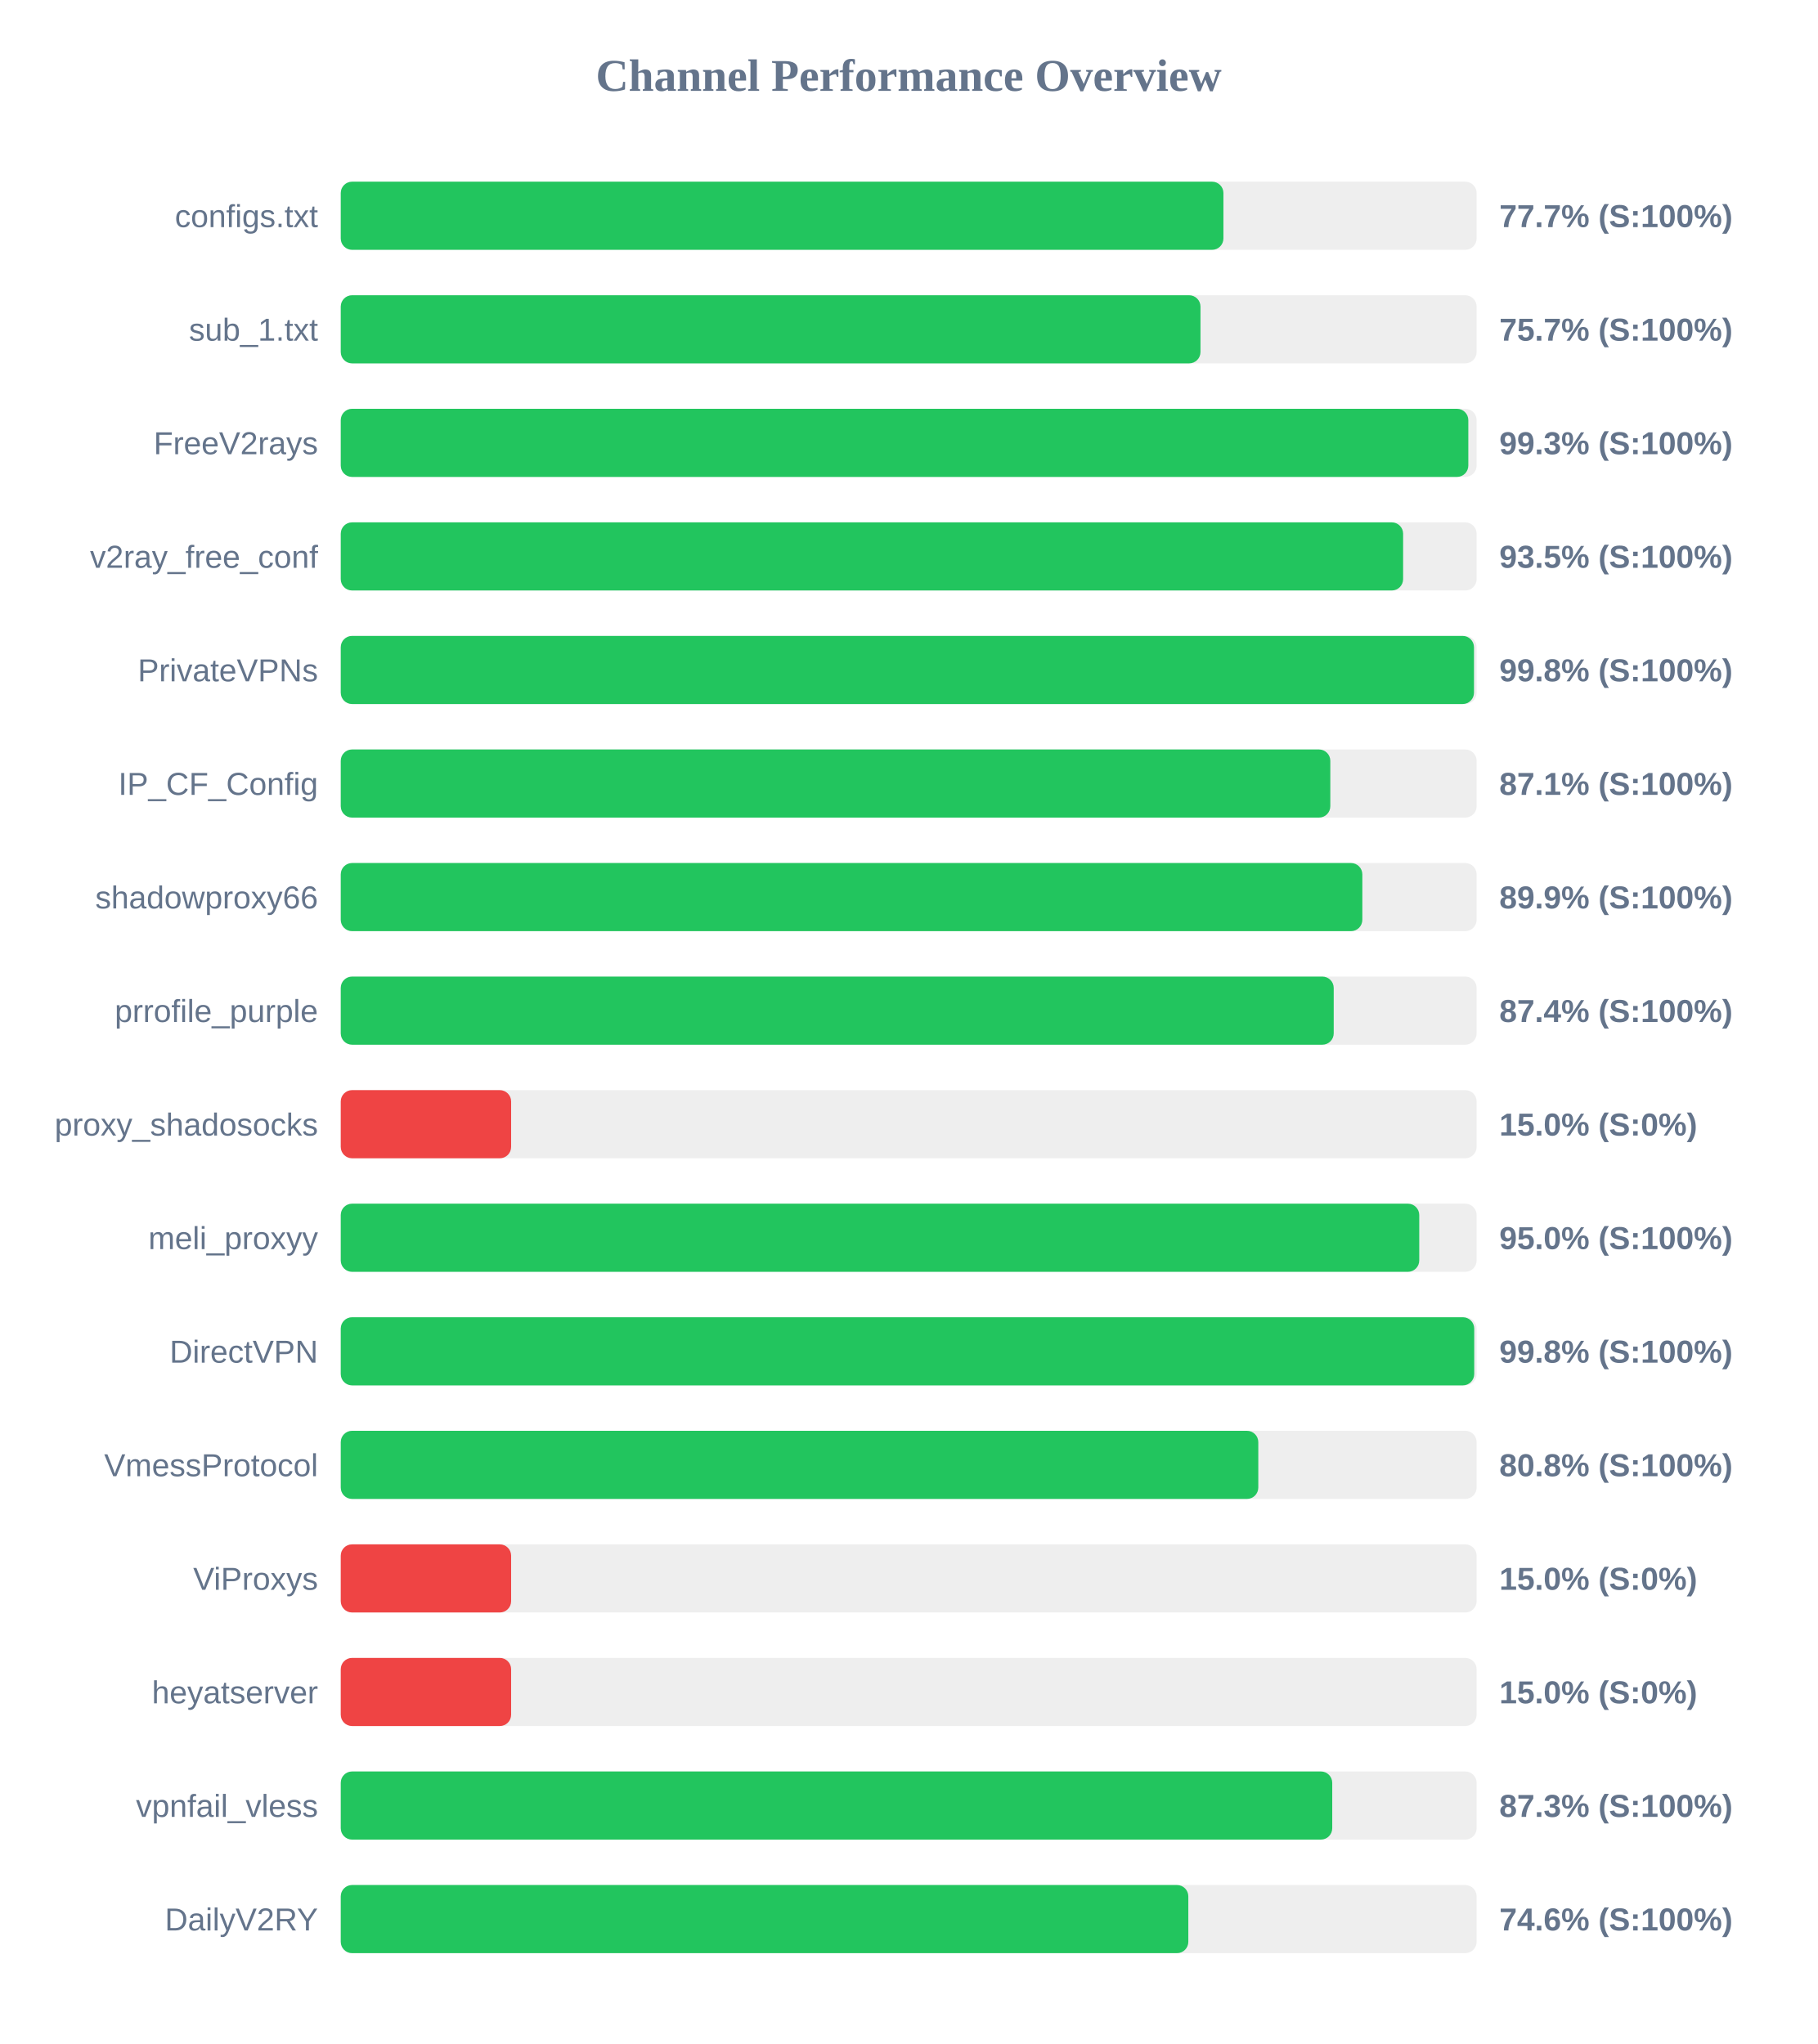
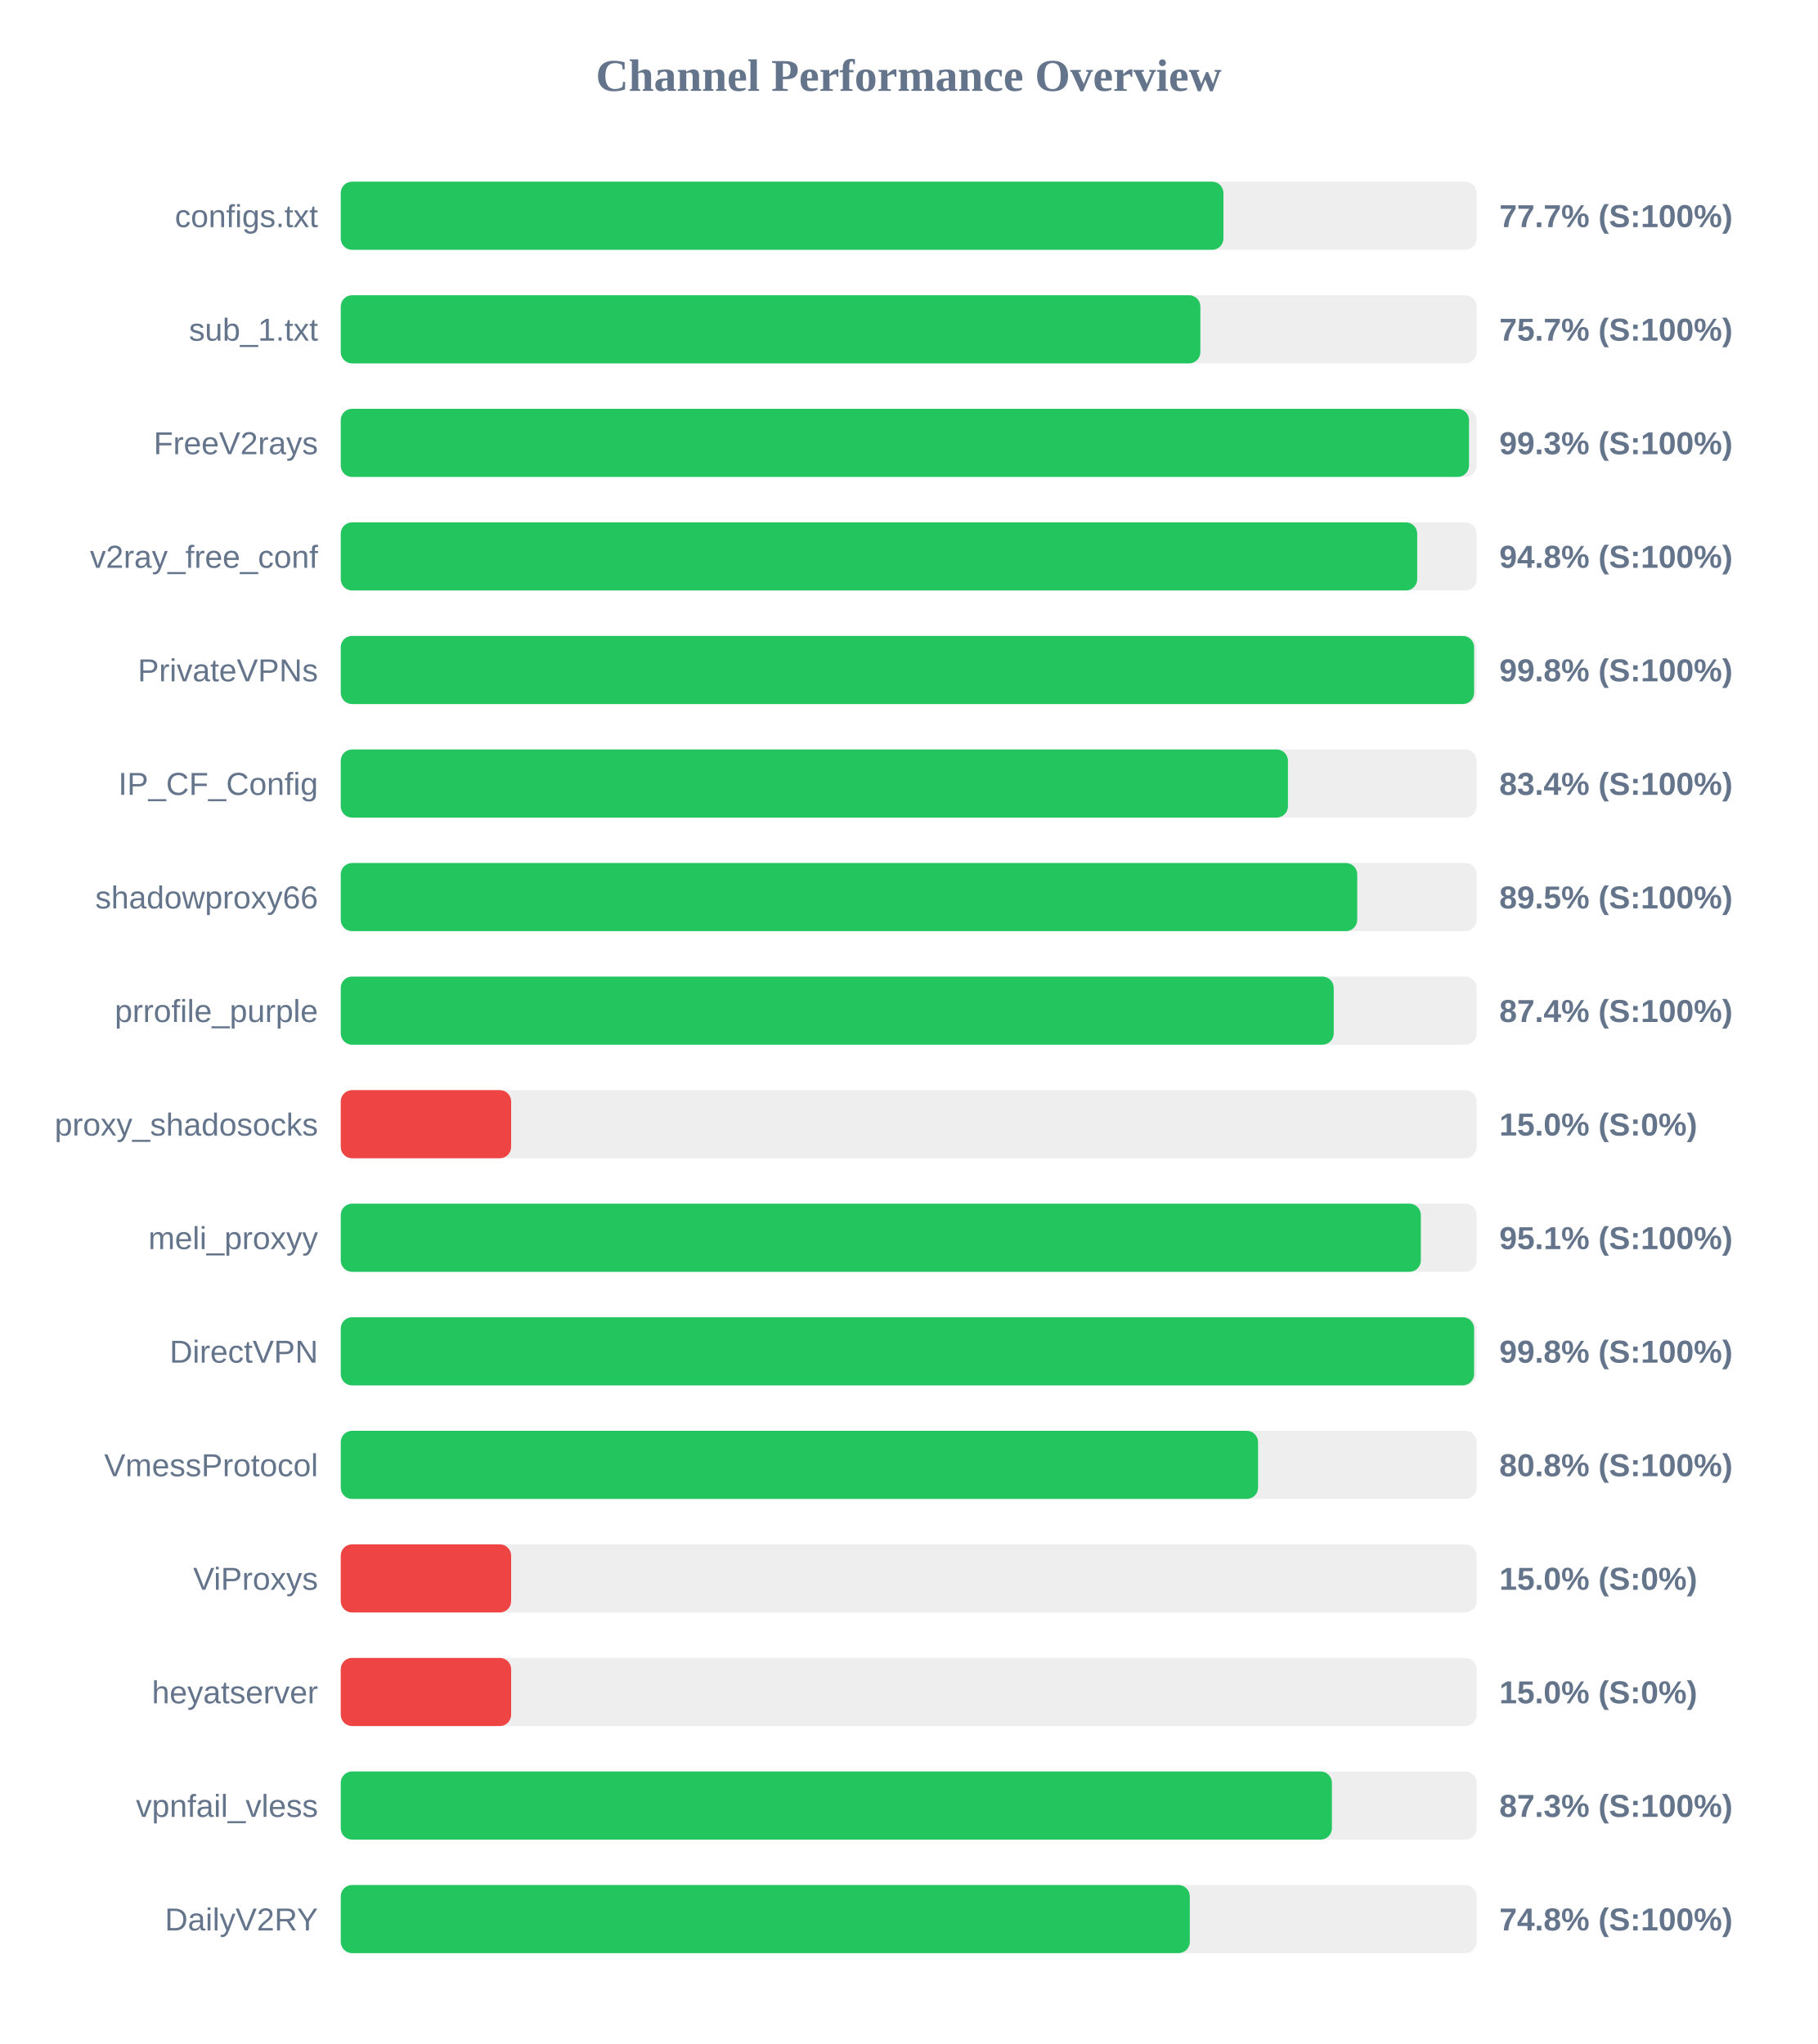
<svg xmlns="http://www.w3.org/2000/svg" width="800" height="900" version="1.1">
  <style>
        .row { font: 14px Arial; fill: #64748b; }
        .score { font: bold 14px Arial; fill: #64748b; }
    </style>
  <text x="400" y="40" text-anchor="middle" font-size="20px" font-weight="bold" fill="#64748b">Channel Performance Overview</text>
  <rect x="150" y="80" width="500" height="30" fill="#eee" rx="5" />
  <rect x="150" y="80" width="388.55" height="30" fill="#22c55e" rx="5" />
  <text x="140" y="100" text-anchor="end" class="row">configs.txt</text>
  <text x="660" y="100" text-anchor="start" class="score">77.7% (S:100%)</text>
  <rect x="150" y="130" width="500" height="30" fill="#eee" rx="5" />
-   <rect x="150" y="130" width="378.45" height="30" fill="#22c55e" rx="5" />
+   <rect x="150" y="130" width="378.4" height="30" fill="#22c55e" rx="5" />
  <text x="140" y="150" text-anchor="end" class="row">sub_1.txt</text>
  <text x="660" y="150" text-anchor="start" class="score">75.7% (S:100%)</text>
  <rect x="150" y="180" width="500" height="30" fill="#eee" rx="5" />
-   <rect x="150" y="180" width="496.35" height="30" fill="#22c55e" rx="5" />
+   <rect x="150" y="180" width="496.65" height="30" fill="#22c55e" rx="5" />
  <text x="140" y="200" text-anchor="end" class="row">FreeV2rays</text>
  <text x="660" y="200" text-anchor="start" class="score">99.3% (S:100%)</text>
  <rect x="150" y="230" width="500" height="30" fill="#eee" rx="5" />
-   <rect x="150" y="230" width="467.65" height="30" fill="#22c55e" rx="5" />
+   <rect x="150" y="230" width="473.85" height="30" fill="#22c55e" rx="5" />
  <text x="140" y="250" text-anchor="end" class="row">v2ray_free_conf</text>
-   <text x="660" y="250" text-anchor="start" class="score">93.5% (S:100%)</text>
+   <text x="660" y="250" text-anchor="start" class="score">94.8% (S:100%)</text>
  <rect x="150" y="280" width="500" height="30" fill="#eee" rx="5" />
-   <rect x="150" y="280" width="498.85" height="30" fill="#22c55e" rx="5" />
+   <rect x="150" y="280" width="498.9" height="30" fill="#22c55e" rx="5" />
  <text x="140" y="300" text-anchor="end" class="row">PrivateVPNs</text>
  <text x="660" y="300" text-anchor="start" class="score">99.8% (S:100%)</text>
  <rect x="150" y="330" width="500" height="30" fill="#eee" rx="5" />
-   <rect x="150" y="330" width="435.6" height="30" fill="#22c55e" rx="5" />
+   <rect x="150" y="330" width="416.95" height="30" fill="#22c55e" rx="5" />
  <text x="140" y="350" text-anchor="end" class="row">IP_CF_Config</text>
-   <text x="660" y="350" text-anchor="start" class="score">87.1% (S:100%)</text>
+   <text x="660" y="350" text-anchor="start" class="score">83.4% (S:100%)</text>
  <rect x="150" y="380" width="500" height="30" fill="#eee" rx="5" />
-   <rect x="150" y="380" width="449.7" height="30" fill="#22c55e" rx="5" />
+   <rect x="150" y="380" width="447.45" height="30" fill="#22c55e" rx="5" />
  <text x="140" y="400" text-anchor="end" class="row">shadowproxy66</text>
-   <text x="660" y="400" text-anchor="start" class="score">89.9% (S:100%)</text>
+   <text x="660" y="400" text-anchor="start" class="score">89.5% (S:100%)</text>
  <rect x="150" y="430" width="500" height="30" fill="#eee" rx="5" />
  <rect x="150" y="430" width="437.1" height="30" fill="#22c55e" rx="5" />
  <text x="140" y="450" text-anchor="end" class="row">prrofile_purple</text>
  <text x="660" y="450" text-anchor="start" class="score">87.4% (S:100%)</text>
  <rect x="150" y="480" width="500" height="30" fill="#eee" rx="5" />
  <rect x="150" y="480" width="75.0" height="30" fill="#ef4444" rx="5" />
  <text x="140" y="500" text-anchor="end" class="row">proxy_shadosocks</text>
  <text x="660" y="500" text-anchor="start" class="score">15.0% (S:0%)</text>
  <rect x="150" y="530" width="500" height="30" fill="#eee" rx="5" />
-   <rect x="150" y="530" width="474.75" height="30" fill="#22c55e" rx="5" />
+   <rect x="150" y="530" width="475.45" height="30" fill="#22c55e" rx="5" />
  <text x="140" y="550" text-anchor="end" class="row">meli_proxyy</text>
-   <text x="660" y="550" text-anchor="start" class="score">95.0% (S:100%)</text>
+   <text x="660" y="550" text-anchor="start" class="score">95.1% (S:100%)</text>
  <rect x="150" y="580" width="500" height="30" fill="#eee" rx="5" />
-   <rect x="150" y="580" width="498.95" height="30" fill="#22c55e" rx="5" />
+   <rect x="150" y="580" width="498.9" height="30" fill="#22c55e" rx="5" />
  <text x="140" y="600" text-anchor="end" class="row">DirectVPN</text>
  <text x="660" y="600" text-anchor="start" class="score">99.8% (S:100%)</text>
  <rect x="150" y="630" width="500" height="30" fill="#eee" rx="5" />
-   <rect x="150" y="630" width="403.9" height="30" fill="#22c55e" rx="5" />
+   <rect x="150" y="630" width="403.8" height="30" fill="#22c55e" rx="5" />
  <text x="140" y="650" text-anchor="end" class="row">VmessProtocol</text>
  <text x="660" y="650" text-anchor="start" class="score">80.8% (S:100%)</text>
  <rect x="150" y="680" width="500" height="30" fill="#eee" rx="5" />
  <rect x="150" y="680" width="75.0" height="30" fill="#ef4444" rx="5" />
  <text x="140" y="700" text-anchor="end" class="row">ViProxys</text>
  <text x="660" y="700" text-anchor="start" class="score">15.0% (S:0%)</text>
  <rect x="150" y="730" width="500" height="30" fill="#eee" rx="5" />
  <rect x="150" y="730" width="75.0" height="30" fill="#ef4444" rx="5" />
  <text x="140" y="750" text-anchor="end" class="row">heyatserver</text>
  <text x="660" y="750" text-anchor="start" class="score">15.0% (S:0%)</text>
  <rect x="150" y="780" width="500" height="30" fill="#eee" rx="5" />
-   <rect x="150" y="780" width="436.45" height="30" fill="#22c55e" rx="5" />
+   <rect x="150" y="780" width="436.3" height="30" fill="#22c55e" rx="5" />
  <text x="140" y="800" text-anchor="end" class="row">vpnfail_vless</text>
  <text x="660" y="800" text-anchor="start" class="score">87.3% (S:100%)</text>
  <rect x="150" y="830" width="500" height="30" fill="#eee" rx="5" />
-   <rect x="150" y="830" width="373.1" height="30" fill="#22c55e" rx="5" />
+   <rect x="150" y="830" width="373.75" height="30" fill="#22c55e" rx="5" />
  <text x="140" y="850" text-anchor="end" class="row">DailyV2RY</text>
-   <text x="660" y="850" text-anchor="start" class="score">74.6% (S:100%)</text>
+   <text x="660" y="850" text-anchor="start" class="score">74.8% (S:100%)</text>
</svg>
